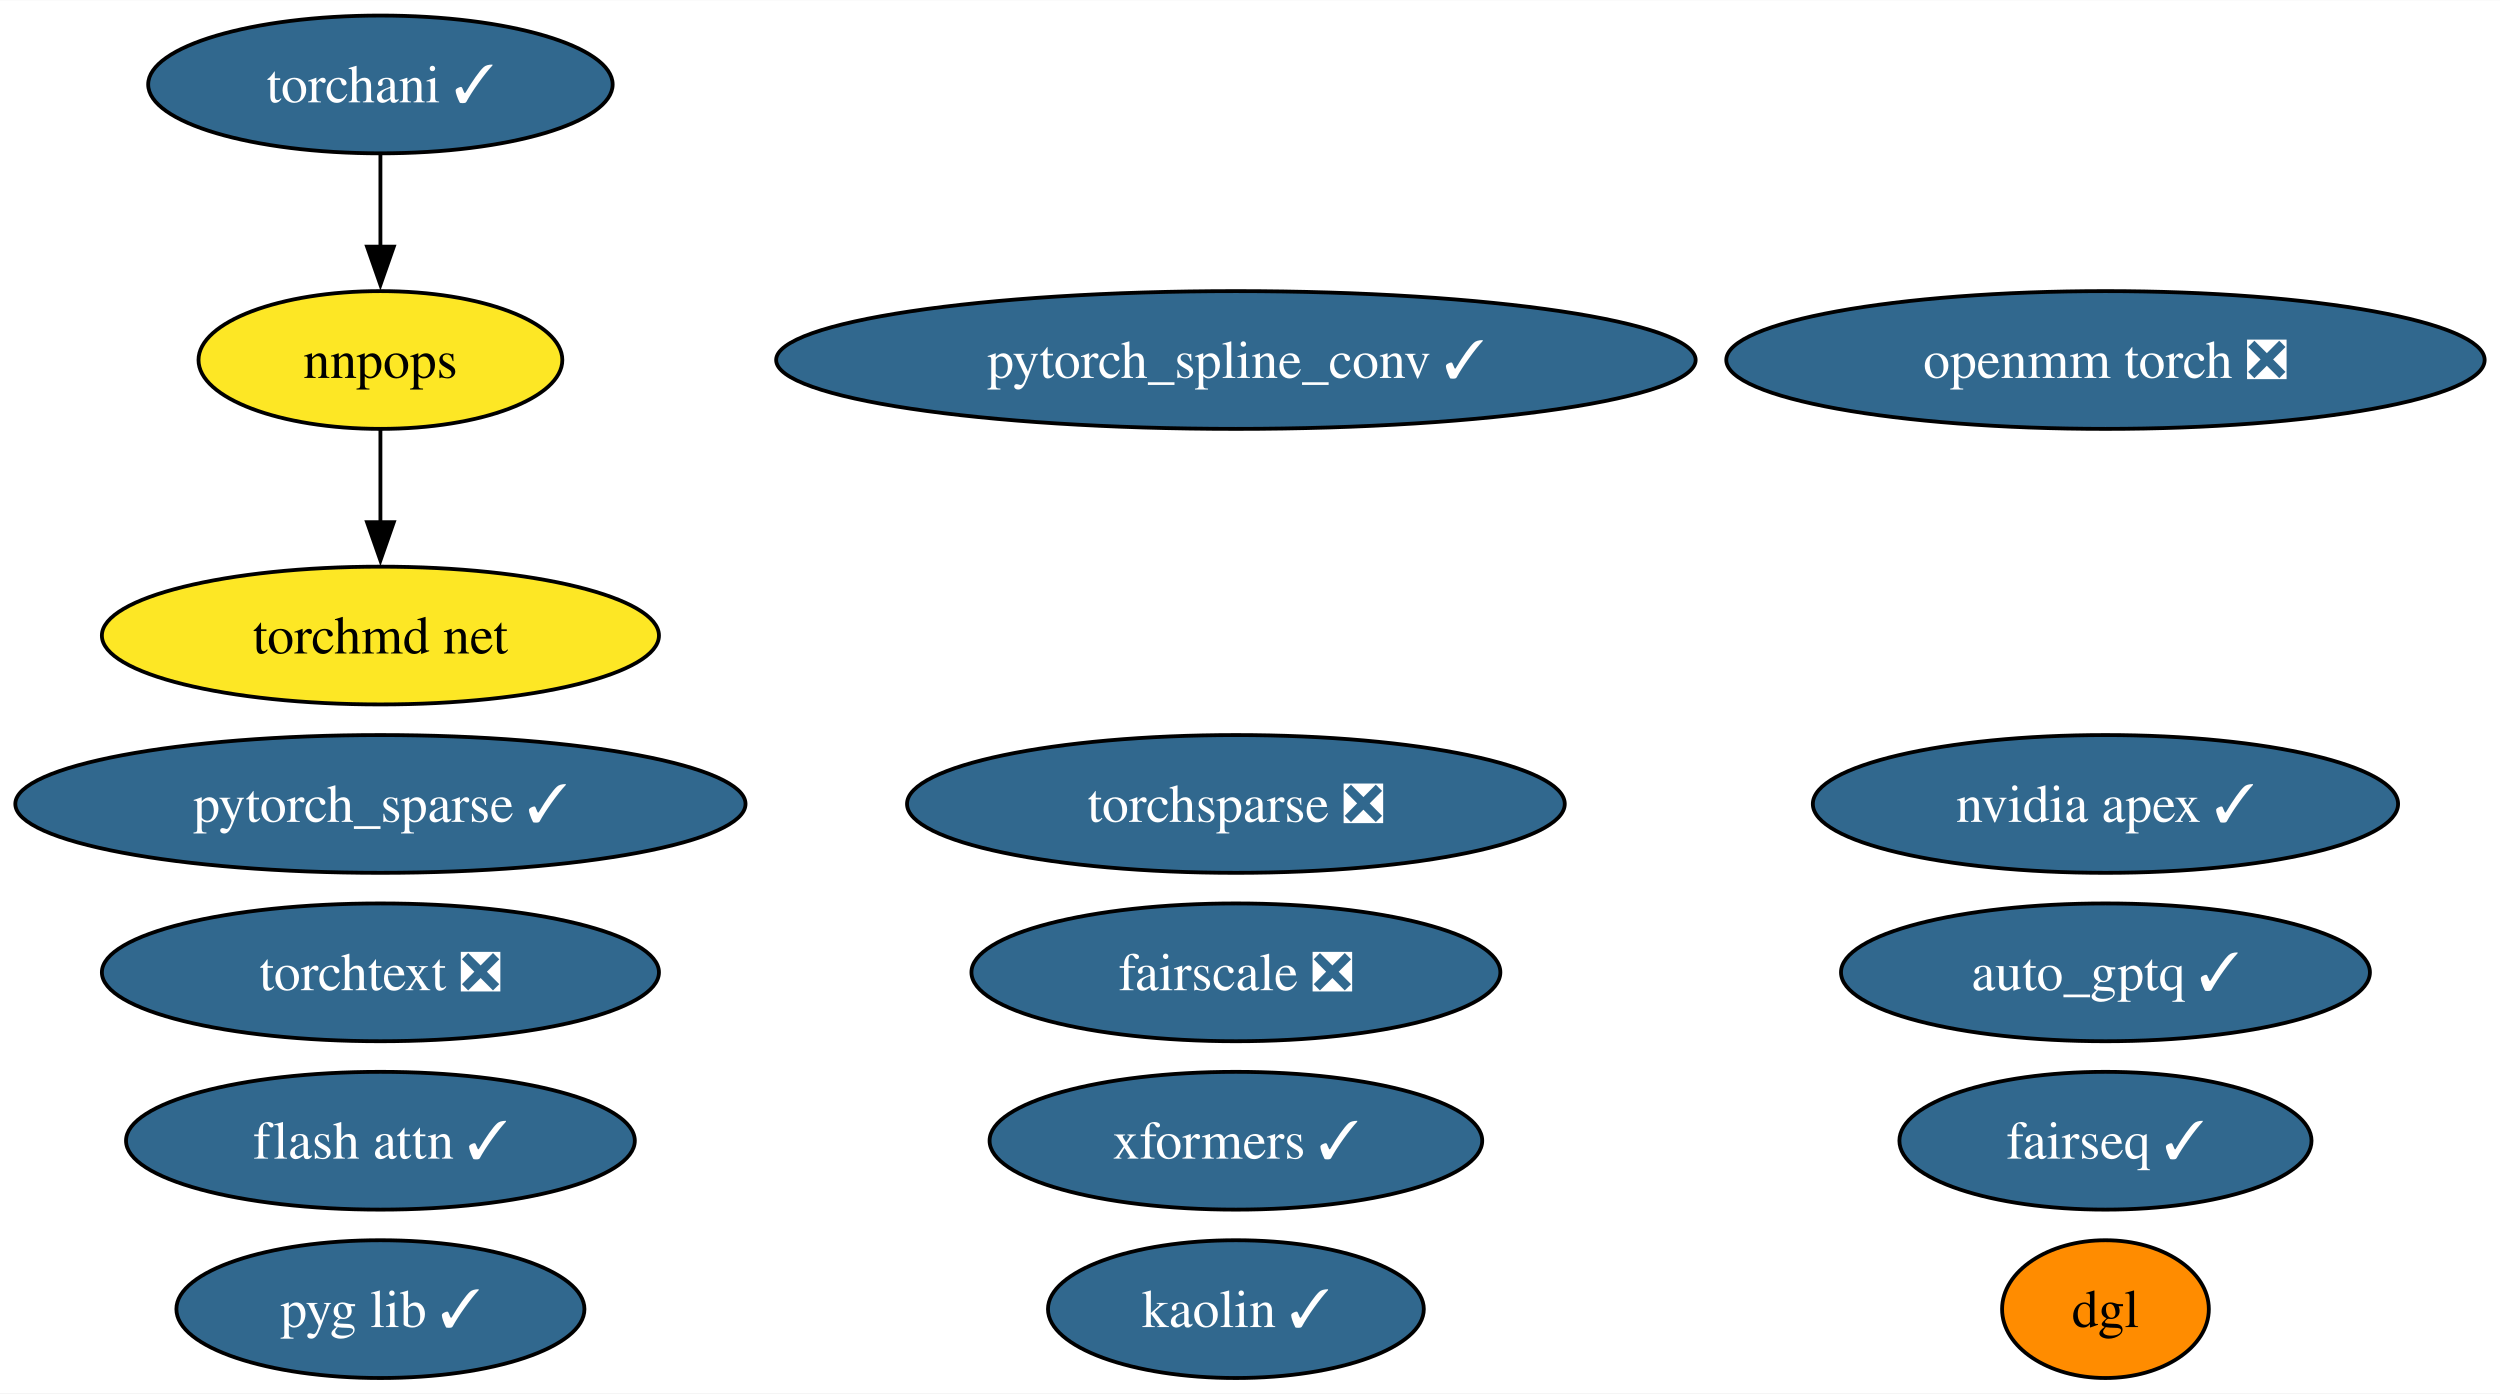
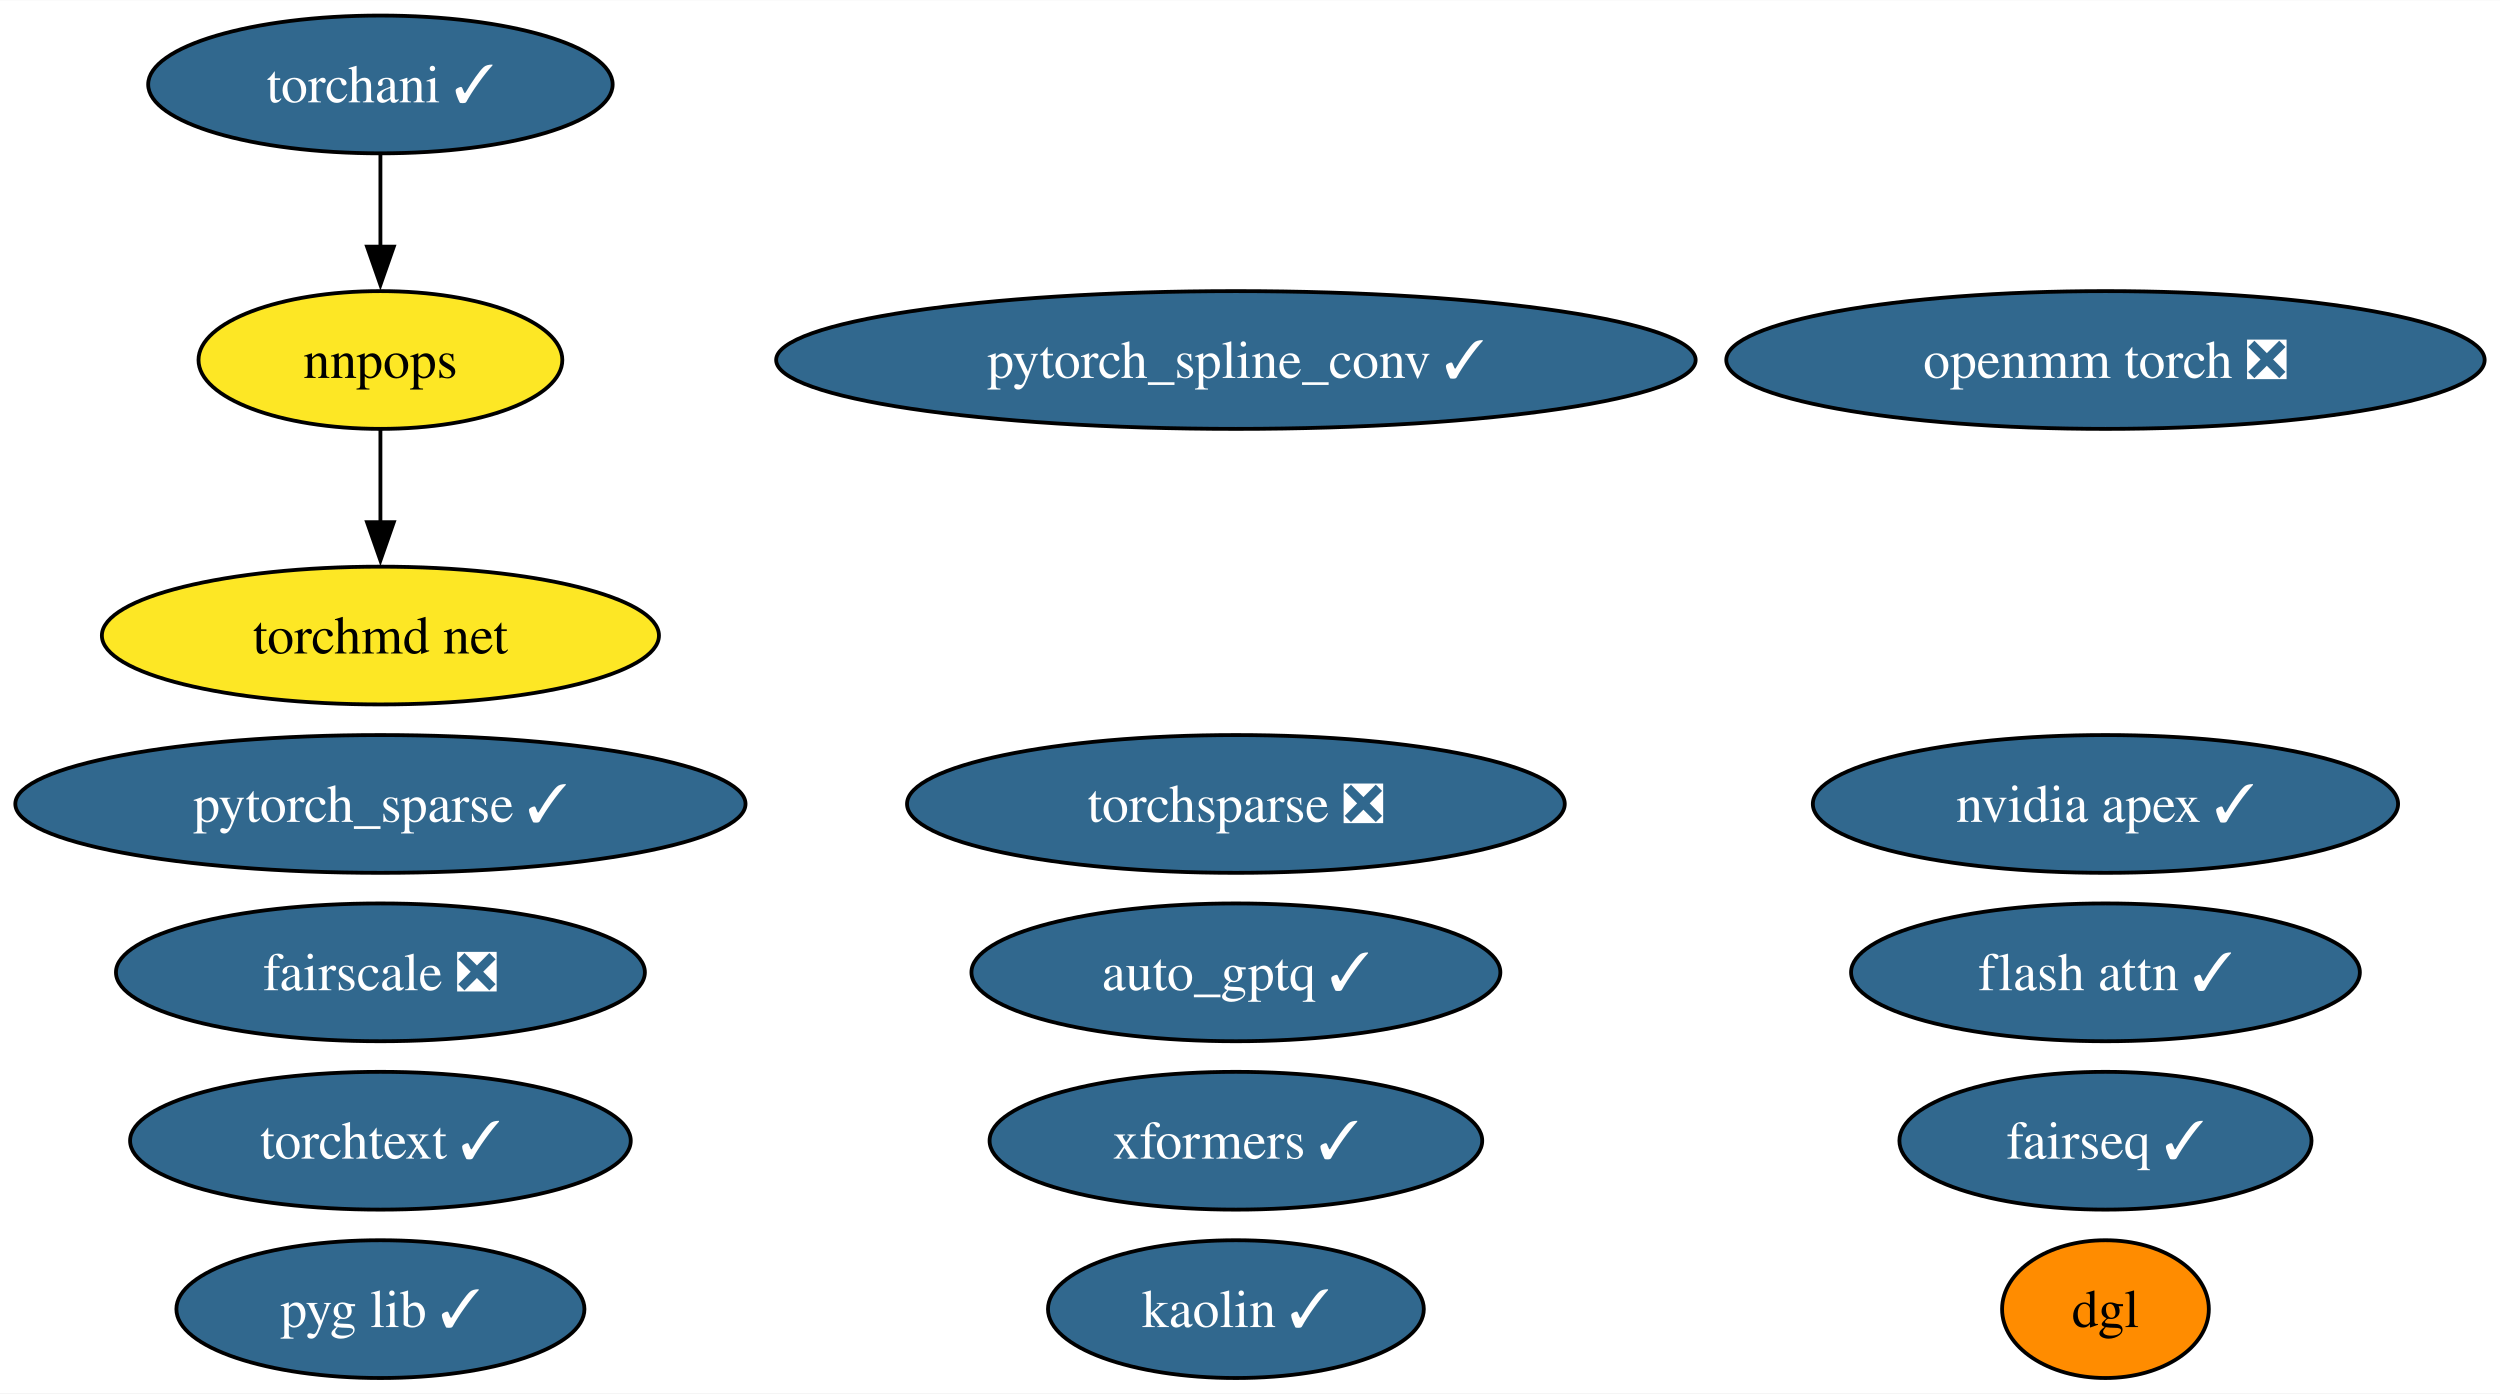
<svg xmlns="http://www.w3.org/2000/svg" xmlns:xlink="http://www.w3.org/1999/xlink" width="653pt" height="364pt" viewBox="0.00 0.00 653.23 364.00">
  <g id="graph0" class="graph" transform="scale(1 1) rotate(0) translate(4 360)">
    <polygon fill="white" stroke="none" points="-4,4 -4,-360 649.23,-360 649.23,4 -4,4" />
    <g id="node1" class="node">
      <g id="a_node1">
        <a xlink:href="https://github.com/conda-forge/nvidia-apex-feedstock/pull/50" xlink:title="nvidia apex ✓">
          <ellipse fill="#31688e" stroke="black" cx="546.14" cy="-150" rx="76.46" ry="18" />
          <text text-anchor="middle" x="546.14" y="-145.32" font-family="Times,serif" font-size="14.00" fill="white">nvidia apex ✓</text>
        </a>
      </g>
    </g>
    <g id="node2" class="node">
      <g id="a_node2">
        <a xlink:href="https://github.com/conda-forge/pytorch_spline_conv-feedstock/pull/39" xlink:title="pytorch_spline_conv ✓">
          <ellipse fill="#31688e" stroke="black" cx="318.93" cy="-266" rx="120.13" ry="18" />
          <text text-anchor="middle" x="318.93" y="-261.32" font-family="Times,serif" font-size="14.00" fill="white">pytorch_spline_conv ✓</text>
        </a>
      </g>
    </g>
    <g id="node3" class="node">
      <g id="a_node3">
        <a xlink:href="https://github.com/conda-forge/pytorch_sparse-feedstock/pull/67" xlink:title="pytorch_sparse ✓">
          <ellipse fill="#31688e" stroke="black" cx="95.4" cy="-150" rx="95.4" ry="18" />
          <text text-anchor="middle" x="95.4" y="-145.32" font-family="Times,serif" font-size="14.00" fill="white">pytorch_sparse ✓</text>
        </a>
      </g>
    </g>
    <g id="node4" class="node">
      <g id="a_node4">
        <a xlink:href="https://github.com/conda-forge/fairseq-feedstock/pull/39" xlink:title="fairseq ✓">
          <ellipse fill="#31688e" stroke="black" cx="546.14" cy="-62" rx="53.84" ry="18" />
          <text text-anchor="middle" x="546.14" y="-57.33" font-family="Times,serif" font-size="14.00" fill="white">fairseq ✓</text>
        </a>
      </g>
    </g>
    <g id="node5" class="node">
      <g id="a_node5">
        <a xlink:href="https://github.com/conda-forge/torchani-feedstock/pull/39" xlink:title="torchani ✓">
          <ellipse fill="#31688e" stroke="black" cx="95.4" cy="-338" rx="60.68" ry="18" />
          <text text-anchor="middle" x="95.4" y="-333.32" font-family="Times,serif" font-size="14.00" fill="white">torchani ✓</text>
        </a>
      </g>
    </g>
    <g id="node10" class="node">
      <g id="a_node10">
        <a xlink:href="https://github.com/conda-forge/nnpops-feedstock" xlink:title="nnpops">
          <ellipse fill="#fde725" stroke="black" cx="95.4" cy="-266" rx="47.53" ry="18" />
          <text text-anchor="middle" x="95.4" y="-261.32" font-family="Times,serif" font-size="14.00">nnpops</text>
        </a>
      </g>
    </g>
    <g id="edge1" class="edge">
      <path fill="none" stroke="black" d="M95.4,-319.7C95.4,-312.41 95.4,-303.73 95.4,-295.54" />
      <polygon fill="black" stroke="black" points="98.9,-295.62 95.4,-285.62 91.9,-295.62 98.9,-295.62" />
    </g>
    <g id="node6" class="node">
      <g id="a_node6">
        <a xlink:href="https://github.com/conda-forge/openmm-torch-feedstock/pull/53" xlink:title="openmm torch ❎">
          <ellipse fill="#31688e" stroke="black" cx="546.14" cy="-266" rx="99.08" ry="18" />
          <text text-anchor="middle" x="546.14" y="-261.32" font-family="Times,serif" font-size="14.00" fill="white">openmm torch ❎</text>
        </a>
      </g>
    </g>
    <g id="node7" class="node">
      <g id="a_node7">
        <a xlink:href="https://github.com/conda-forge/torchsparse-feedstock/pull/36" xlink:title="torchsparse ❎">
          <ellipse fill="#31688e" stroke="black" cx="318.93" cy="-150" rx="85.93" ry="18" />
          <text text-anchor="middle" x="318.93" y="-145.32" font-family="Times,serif" font-size="14.00" fill="white">torchsparse ❎</text>
        </a>
      </g>
    </g>
    <g id="node8" class="node">
      <g id="a_node8">
        <a xlink:href="https://github.com/conda-forge/kaolin-feedstock/pull/27" xlink:title="kaolin ✓">
          <ellipse fill="#31688e" stroke="black" cx="318.93" cy="-18" rx="49.1" ry="18" />
          <text text-anchor="middle" x="318.93" y="-13.32" font-family="Times,serif" font-size="14.00" fill="white">kaolin ✓</text>
        </a>
      </g>
    </g>
    <g id="node9" class="node">
      <g id="a_node9">
        <a xlink:href="https://github.com/conda-forge/fairscale-feedstock/pull/35" xlink:title="fairscale ❎">
-           <ellipse fill="#31688e" stroke="black" cx="318.93" cy="-106" rx="69.1" ry="18" />
-           <text text-anchor="middle" x="318.93" y="-101.33" font-family="Times,serif" font-size="14.00" fill="white">fairscale ❎</text>
+           <ellipse fill="#31688e" stroke="black" cx="95.4" cy="-106" rx="69.1" ry="18" />
+           <text text-anchor="middle" x="95.4" y="-101.33" font-family="Times,serif" font-size="14.00" fill="white">fairscale ❎</text>
        </a>
      </g>
    </g>
    <g id="node15" class="node">
      <g id="a_node15">
        <a xlink:href="https://github.com/conda-forge/torchmd-net-feedstock" xlink:title="torchmd net">
          <ellipse fill="#fde725" stroke="black" cx="95.4" cy="-194" rx="72.78" ry="18" />
          <text text-anchor="middle" x="95.4" y="-189.32" font-family="Times,serif" font-size="14.00">torchmd net</text>
        </a>
      </g>
    </g>
    <g id="edge2" class="edge">
      <path fill="none" stroke="black" d="M95.4,-247.7C95.4,-240.41 95.4,-231.73 95.4,-223.54" />
      <polygon fill="black" stroke="black" points="98.9,-223.62 95.4,-213.62 91.9,-223.62 98.9,-223.62" />
    </g>
    <g id="node11" class="node">
      <g id="a_node11">
        <a xlink:href="https://github.com/conda-forge/pyg-lib-feedstock/pull/31" xlink:title="pyg lib ✓">
          <ellipse fill="#31688e" stroke="black" cx="95.4" cy="-18" rx="53.31" ry="18" />
          <text text-anchor="middle" x="95.4" y="-13.32" font-family="Times,serif" font-size="14.00" fill="white">pyg lib ✓</text>
        </a>
      </g>
    </g>
    <g id="node12" class="node">
      <g id="a_node12">
-         <a xlink:href="https://github.com/conda-forge/torchtext-feedstock/pull/20" xlink:title="torchtext ❎">
-           <ellipse fill="#31688e" stroke="black" cx="95.4" cy="-106" rx="72.78" ry="18" />
-           <text text-anchor="middle" x="95.4" y="-101.33" font-family="Times,serif" font-size="14.00" fill="white">torchtext ❎</text>
+         <a xlink:href="https://github.com/conda-forge/torchtext-feedstock/pull/20" xlink:title="torchtext ✓">
+           <ellipse fill="#31688e" stroke="black" cx="95.4" cy="-62" rx="65.41" ry="18" />
+           <text text-anchor="middle" x="95.4" y="-57.33" font-family="Times,serif" font-size="14.00" fill="white">torchtext ✓</text>
        </a>
      </g>
    </g>
    <g id="node13" class="node">
      <g id="a_node13">
        <a xlink:href="https://github.com/conda-forge/xformers-feedstock/pull/32" xlink:title="xformers ✓">
          <ellipse fill="#31688e" stroke="black" cx="318.93" cy="-62" rx="64.36" ry="18" />
          <text text-anchor="middle" x="318.93" y="-57.33" font-family="Times,serif" font-size="14.00" fill="white">xformers ✓</text>
        </a>
      </g>
    </g>
    <g id="node14" class="node">
      <g id="a_node14">
        <a xlink:href="https://github.com/conda-forge/dgl-feedstock" xlink:title="dgl">
          <ellipse fill="#ff8c00" stroke="black" cx="546.14" cy="-18" rx="27.01" ry="18" />
          <text text-anchor="middle" x="546.14" y="-13.32" font-family="Times,serif" font-size="14.00">dgl</text>
        </a>
      </g>
    </g>
    <g id="node16" class="node">
      <g id="a_node16">
        <a xlink:href="https://github.com/conda-forge/flash-attn-feedstock/pull/15" xlink:title="flash attn ✓">
-           <ellipse fill="#31688e" stroke="black" cx="95.4" cy="-62" rx="66.47" ry="18" />
-           <text text-anchor="middle" x="95.4" y="-57.33" font-family="Times,serif" font-size="14.00" fill="white">flash attn ✓</text>
+           <ellipse fill="#31688e" stroke="black" cx="546.14" cy="-106" rx="66.47" ry="18" />
+           <text text-anchor="middle" x="546.14" y="-101.33" font-family="Times,serif" font-size="14.00" fill="white">flash attn ✓</text>
        </a>
      </g>
    </g>
    <g id="node17" class="node">
      <g id="a_node17">
        <a xlink:href="https://github.com/conda-forge/auto_gptq-feedstock/pull/12" xlink:title="auto_gptq ✓">
-           <ellipse fill="#31688e" stroke="black" cx="546.14" cy="-106" rx="69.1" ry="18" />
-           <text text-anchor="middle" x="546.14" y="-101.33" font-family="Times,serif" font-size="14.00" fill="white">auto_gptq ✓</text>
+           <ellipse fill="#31688e" stroke="black" cx="318.93" cy="-106" rx="69.1" ry="18" />
+           <text text-anchor="middle" x="318.93" y="-101.33" font-family="Times,serif" font-size="14.00" fill="white">auto_gptq ✓</text>
        </a>
      </g>
    </g>
  </g>
</svg>
